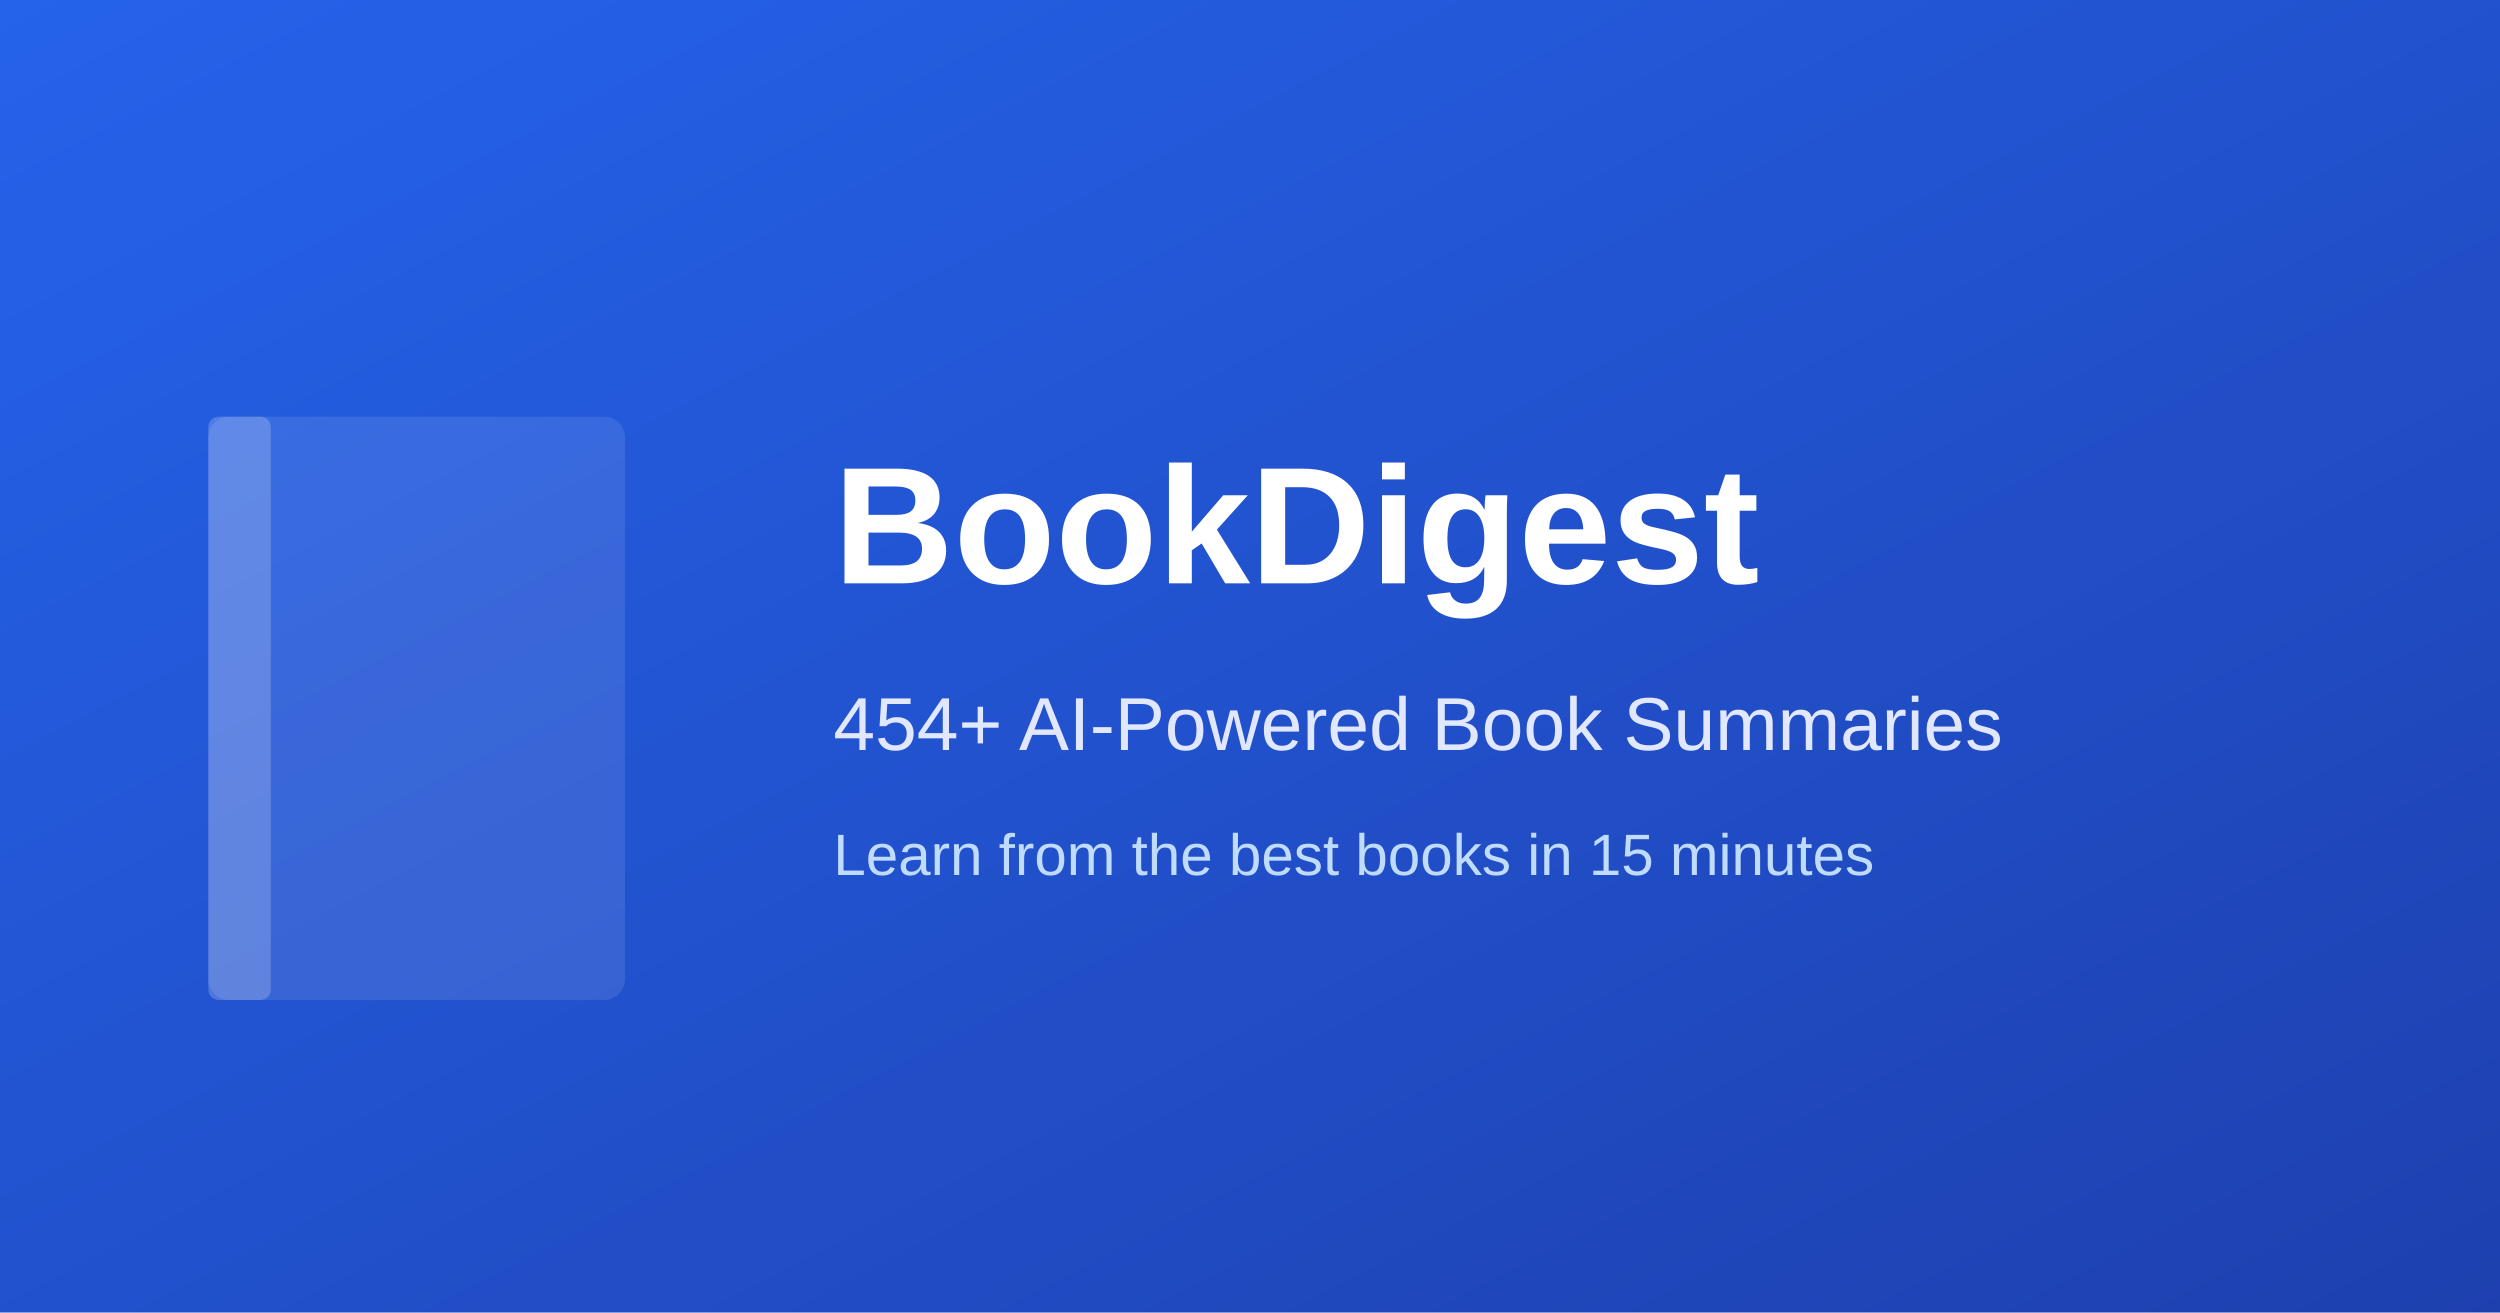
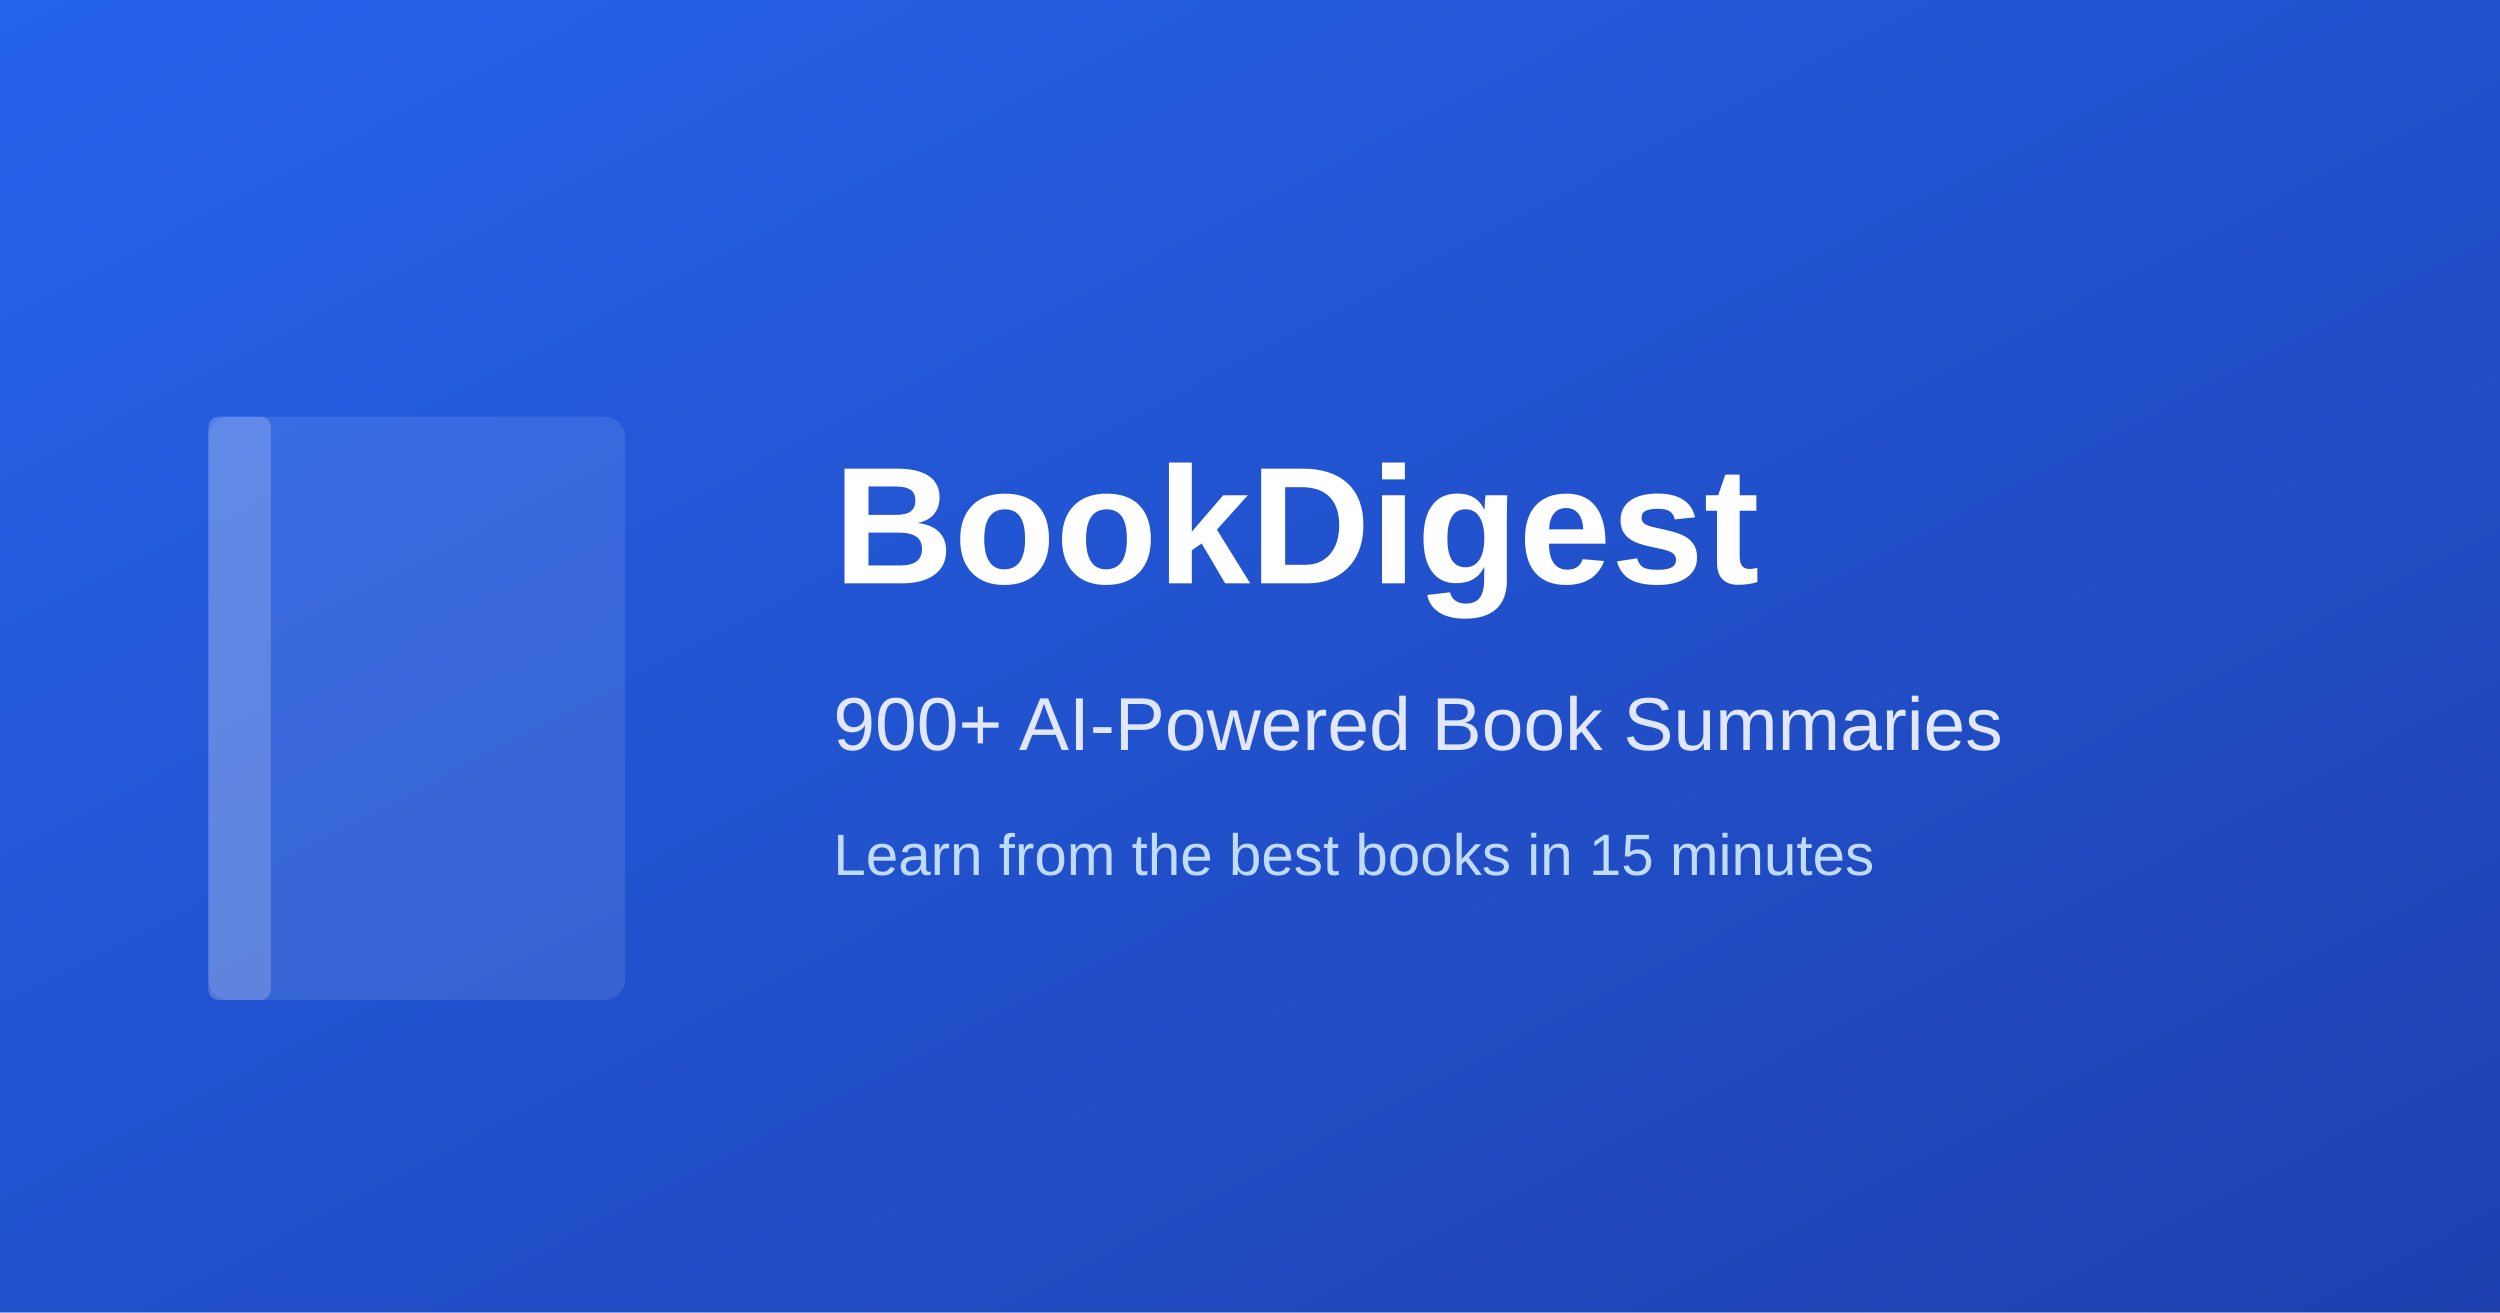
<svg xmlns="http://www.w3.org/2000/svg" width="1200" height="630">
  <defs>
    <linearGradient id="grad" x1="0%" y1="0%" x2="100%" y2="100%">
      <stop offset="0%" style="stop-color:#2563eb;stop-opacity:1" />
      <stop offset="100%" style="stop-color:#1e40af;stop-opacity:1" />
    </linearGradient>
  </defs>
  <rect width="1200" height="630" fill="url(#grad)" />
  <rect x="100" y="200" width="200" height="280" fill="#ffffff" opacity="0.1" rx="10" />
  <rect x="100" y="200" width="30" height="280" fill="#ffffff" opacity="0.2" rx="5" />
  <text x="400" y="280" font-family="Arial, sans-serif" font-size="80" font-weight="bold" fill="#ffffff">
    BookDigest
  </text>
  <text x="400" y="360" font-family="Arial, sans-serif" font-size="36" fill="#e0e7ff">
-     454+ AI-Powered Book Summaries
+     900+ AI-Powered Book Summaries
  </text>
  <text x="400" y="420" font-family="Arial, sans-serif" font-size="28" fill="#bfdbfe">
    Learn from the best books in 15 minutes
  </text>
</svg>
